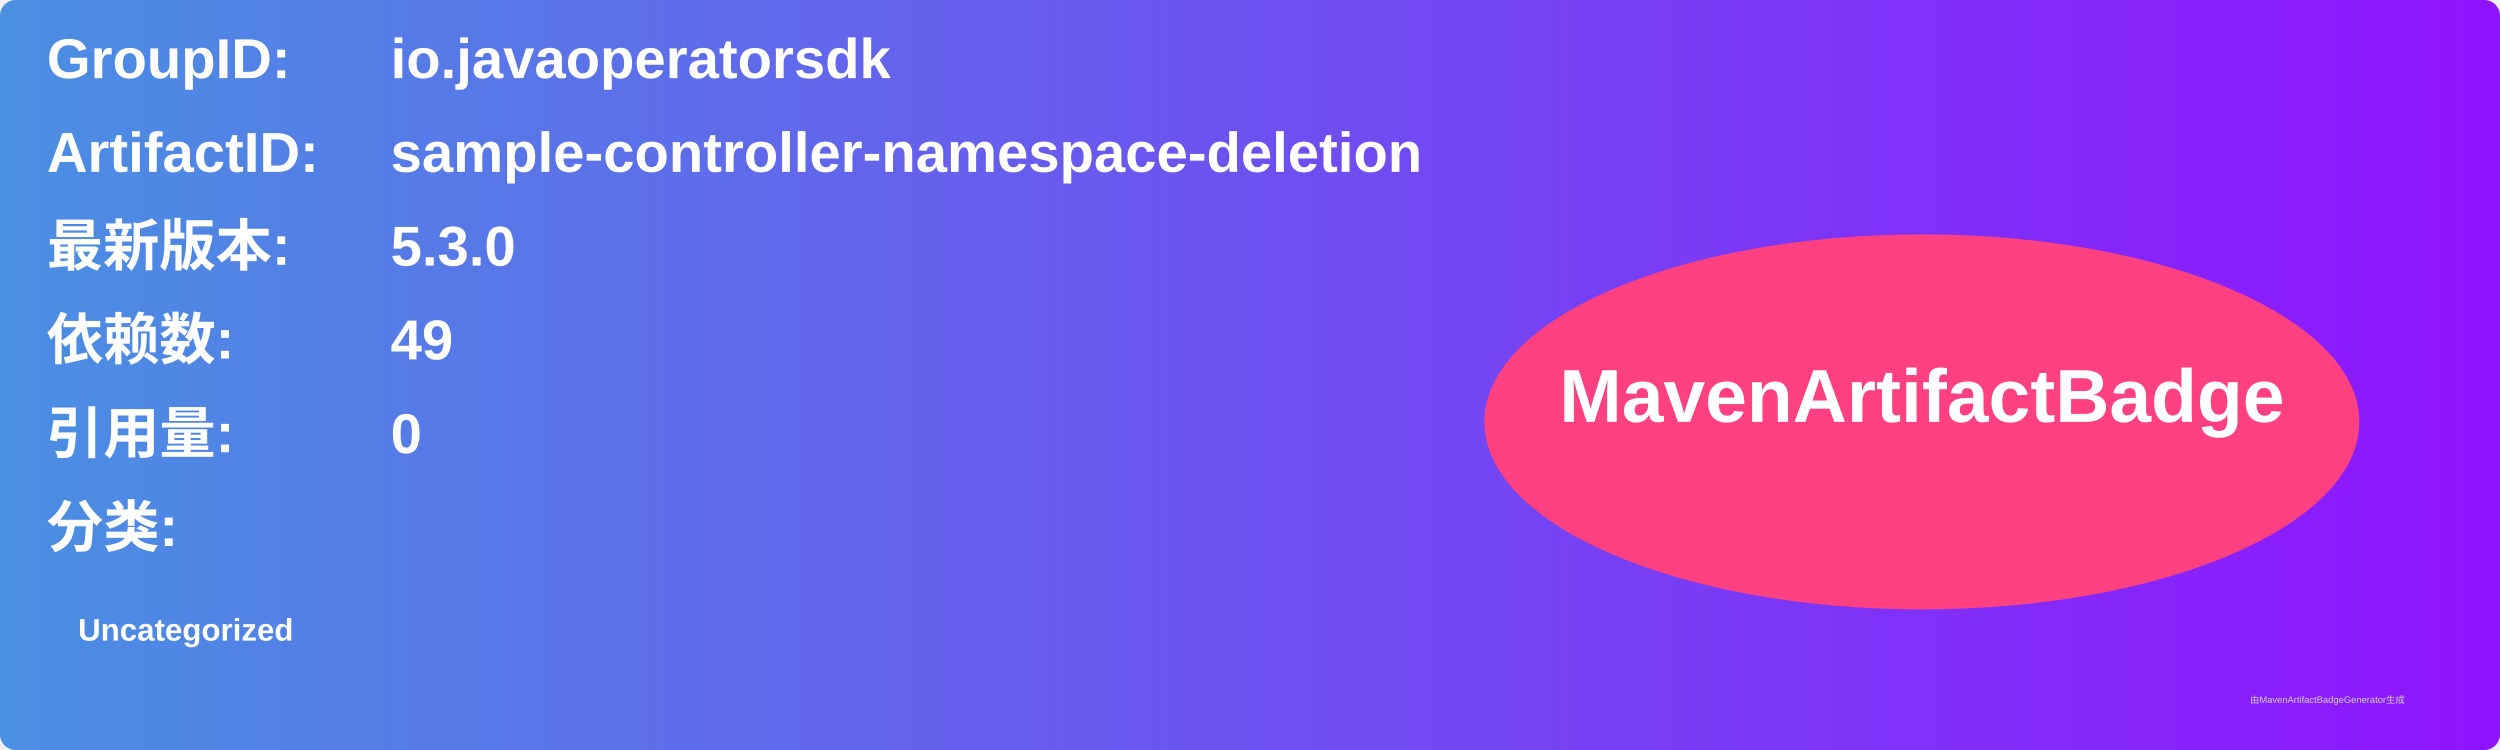
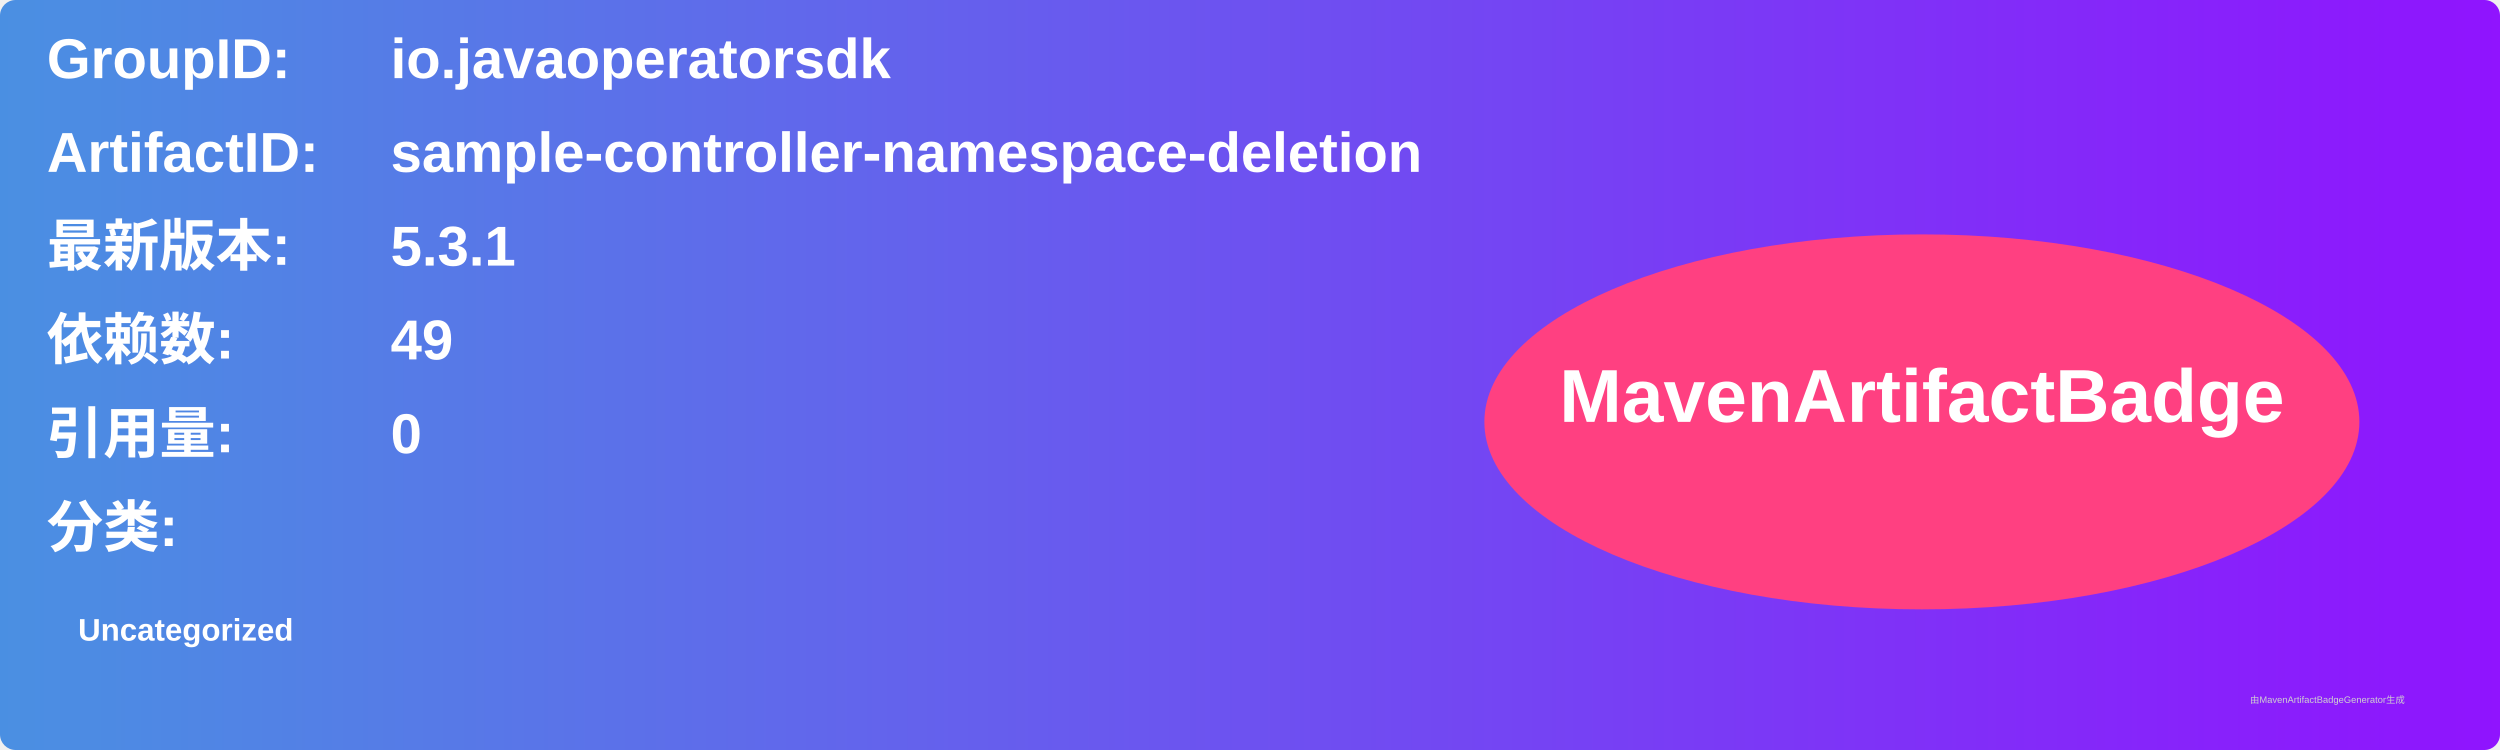
<svg xmlns="http://www.w3.org/2000/svg" width="800" height="240" viewBox="0 0 800 240">
  <linearGradient id="grad" x1="0%" y1="0%" x2="100%" y2="0%">
    <stop offset="0%" stop-color="#4a90e2" />
    <stop offset="100%" stop-color="#9013fe" />
  </linearGradient>
  <rect width="100%" height="100%" rx="5" ry="5" fill="url(#grad)" />
  <g transform="translate(15, 15)">
    <text x="0" y="10" font-family="Arial" font-size="18" fill="white" font-weight="bold" width="260">GroupID:</text>
    <text x="110" y="10" font-family="Arial" font-size="18" fill="white" font-weight="bold" width="460">io.javaoperatorsdk</text>
    <text x="0" y="40" font-family="Arial" font-size="18" fill="white" font-weight="bold" width="260">ArtifactID:</text>
    <text x="110" y="40" font-family="Arial" font-size="18" fill="white" font-weight="bold" width="460">sample-controller-namespace-deletion</text>
    <text x="0" y="70" font-family="Arial" font-size="18" fill="white" font-weight="bold">最新版本:</text>
    <text x="110" y="70" font-family="Arial" font-size="18" fill="white" font-weight="bold">
-       <tspan font-weight="bold">5.3.0</tspan>
+       <tspan font-weight="bold">5.3.1</tspan>
    </text>
    <text x="0" y="100" font-family="Arial" font-size="18" fill="white" font-weight="bold">依赖数: </text>
    <text x="110" y="100" font-family="Arial" font-size="18" fill="white">
      <tspan font-weight="bold">49</tspan>
    </text>
    <text x="0" y="130" font-family="Arial" font-size="18" fill="white" font-weight="bold">引用量: </text>
    <text x="110" y="130" font-family="Arial" font-size="18" fill="white">
      <tspan font-weight="bold">0</tspan>
    </text>
    <text x="0" y="160" font-family="Arial" font-size="18" fill="white" font-weight="bold">分类:</text>
    <text x="10" y="190" font-family="Arial" font-size="10" fill="white">
      <tspan font-weight="bold">Uncategorized</tspan>
    </text>
    <ellipse cx="600" cy="120" rx="140" ry="60" fill="#ff4081" />
    <text x="600" y="120" text-anchor="middle" font-family="Arial" font-size="24" fill="white" font-weight="bold">MavenArtifactBadge</text>
  </g>
  <text x="720" y="225" font-family="Arial" font-size="3" fill="#d0d0d0">由MavenArtifactBadgeGenerator生成</text>
</svg>
